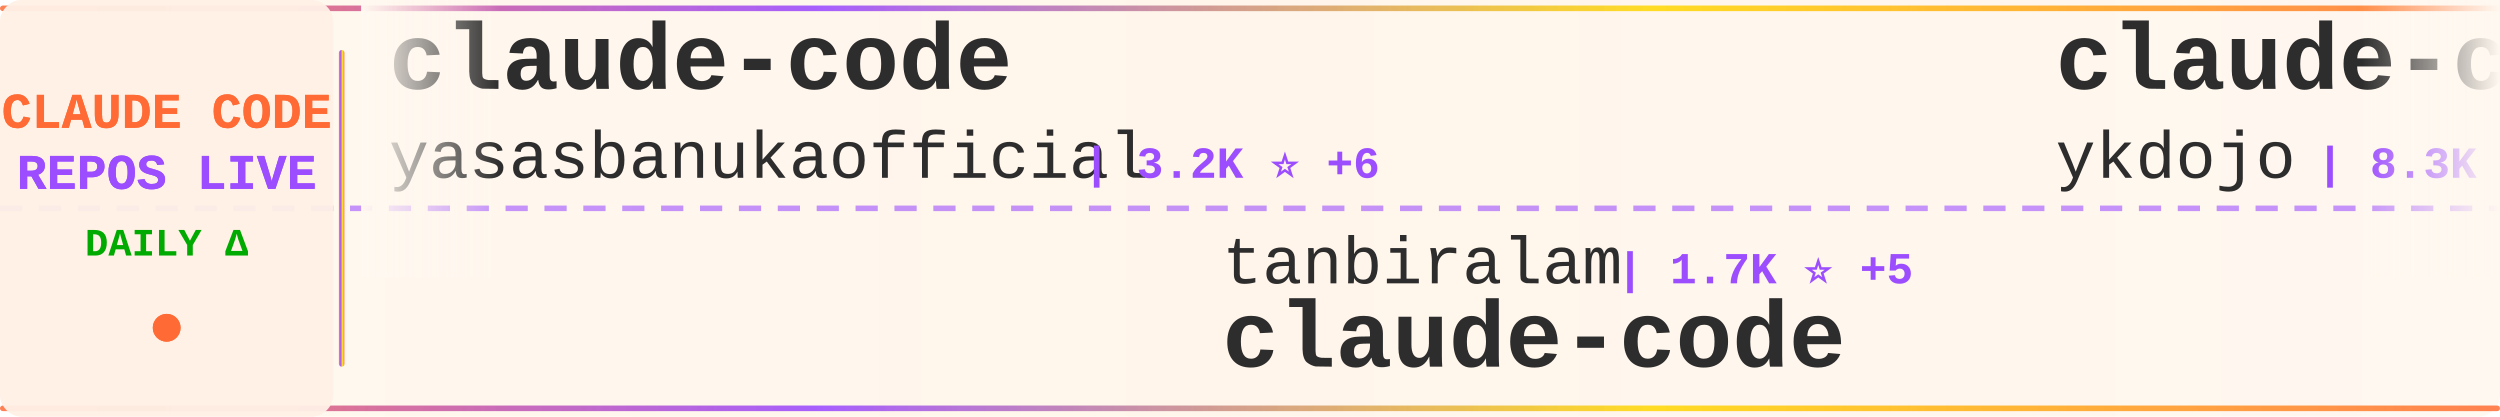
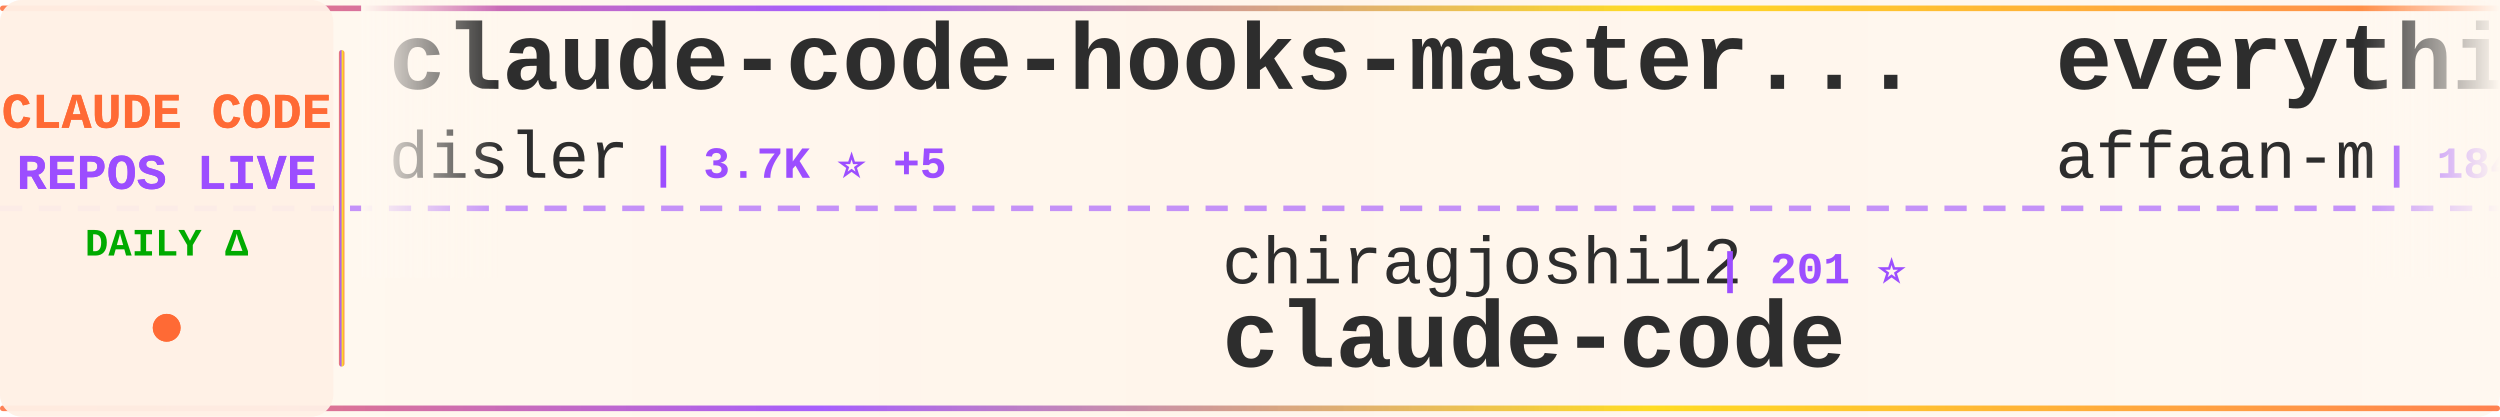
<svg xmlns="http://www.w3.org/2000/svg" width="900" height="150">
  <defs>
    <linearGradient id="tickerBg" x1="0%" y1="0%" x2="100%" y2="0%">
      <stop offset="0%" style="stop-color:#fff8f0;stop-opacity:0.98" />
      <stop offset="50%" style="stop-color:#fff5eb;stop-opacity:1" />
      <stop offset="100%" style="stop-color:#fff8f0;stop-opacity:0.98" />
    </linearGradient>
    <linearGradient id="borderGrad" x1="0%" y1="0%" x2="100%" y2="0%">
      <stop offset="0%" style="stop-color:#FF6B35;stop-opacity:0.85">
        <animate attributeName="stop-opacity" values="0.85;1;0.85" dur="2s" repeatCount="indefinite" />
      </stop>
      <stop offset="33%" style="stop-color:#9C4EFF;stop-opacity:0.9">
        <animate attributeName="stop-opacity" values="0.9;1;0.9" dur="2.2s" repeatCount="indefinite" />
      </stop>
      <stop offset="66%" style="stop-color:#FFD700;stop-opacity:0.85">
        <animate attributeName="stop-opacity" values="0.85;1;0.85" dur="1.8s" repeatCount="indefinite" />
      </stop>
      <stop offset="100%" style="stop-color:#FF6B35;stop-opacity:0.85">
        <animate attributeName="stop-opacity" values="0.85;1;0.85" dur="2s" repeatCount="indefinite" />
      </stop>
    </linearGradient>
    <filter id="textGlow">
      <feGaussianBlur stdDeviation="0.15" result="coloredBlur" />
      <feMerge>
        <feMergeNode in="coloredBlur" />
        <feMergeNode in="SourceGraphic" />
      </feMerge>
    </filter>
    <filter id="metricGlow">
      <feGaussianBlur stdDeviation="0.2" result="coloredBlur" />
      <feMerge>
        <feMergeNode in="coloredBlur" />
        <feMergeNode in="SourceGraphic" />
      </feMerge>
    </filter>
    <linearGradient id="leftFade" x1="0%" y1="0%" x2="100%" y2="0%">
      <stop offset="0%" style="stop-color:#fff8f0;stop-opacity:1" />
      <stop offset="100%" style="stop-color:#fff8f0;stop-opacity:0" />
    </linearGradient>
    <linearGradient id="rightFade" x1="0%" y1="0%" x2="100%" y2="0%">
      <stop offset="0%" style="stop-color:#fff8f0;stop-opacity:0" />
      <stop offset="100%" style="stop-color:#fff8f0;stop-opacity:1" />
    </linearGradient>
  </defs>
  <rect width="900" height="150" fill="url(#tickerBg)" rx="8" />
  <rect x="0" y="2" width="900" height="2" fill="url(#borderGrad)" rx="1" />
  <rect x="0" y="146" width="900" height="2" fill="url(#borderGrad)" rx="1" />
  <line x1="0" y1="75" x2="900" y2="75" stroke="#9C4EFF" stroke-width="2" stroke-dasharray="8 6" opacity="0.6" />
  <rect x="0" y="0" width="120" height="150" fill="#fff0e6" opacity="0.95" rx="8" />
  <text x="60" y="46" font-family="'Courier New', monospace" font-size="18" font-weight="bold" fill="#FF6B35" text-anchor="middle" filter="url(#textGlow)">
    CLAUDE CODE
  </text>
  <text x="60" y="68" font-family="'Courier New', monospace" font-size="18" font-weight="bold" fill="#9C4EFF" text-anchor="middle" filter="url(#textGlow)">
    REPOS LIVE
  </text>
  <text x="60" y="92" font-family="'Courier New', monospace" font-size="14" font-weight="bold" fill="#00aa00" text-anchor="middle">
    DAILY Δ
  </text>
  <circle cx="60" cy="118" r="5" fill="#FF6B35" filter="url(#metricGlow)">
    <animate attributeName="r" values="4;6;4" dur="1.5s" repeatCount="indefinite" />
    <animate attributeName="opacity" values="0.6;1;0.6" dur="1.5s" repeatCount="indefinite" />
  </circle>
  <rect x="122" y="18" width="2" height="114" fill="url(#borderGrad)" rx="1" />
  <clipPath id="tickerClip">
    <rect x="130" y="0" width="770" height="150" />
  </clipPath>
  <g clip-path="url(#tickerClip)">
    <g id="tickerItems">
      <animateTransform attributeName="transform" attributeType="XML" type="translate" from="0 0" to="-3000 0" dur="54s" repeatCount="indefinite" />
      <g transform="translate(0, 0)">
-         <text x="140" y="32" font-family="'Courier New', monospace" font-size="34" font-weight="bold" fill="#2d2d2d">claude-code</text>
-         <text x="140" y="64" font-family="'Courier New', monospace" font-size="24" font-weight="normal" fill="#2d2d2d" opacity="1.0">yasasbanukaofficial</text>
-         <text x="390" y="64" font-family="'Courier New', monospace" font-size="16" font-weight="bold" fill="#9C4EFF"> | 3.2K ⭐ +6</text>
+         <text x="140" y="32" font-family="'Courier New', monospace" font-size="34" font-weight="bold" fill="#2d2d2d">claude-code-hooks-master...</text>
+         <text x="140" y="64" font-family="'Courier New', monospace" font-size="24" font-weight="normal" fill="#2d2d2d" opacity="1.0">disler</text>
+         <text x="234" y="64" font-family="'Courier New', monospace" font-size="16" font-weight="bold" fill="#9C4EFF"> | 3.7K ⭐ +5</text>
      </g>
      <g transform="translate(300, 0)">
-         <text x="140" y="102" font-family="'Courier New', monospace" font-size="24" font-weight="normal" fill="#2d2d2d" opacity="1.0">tanbiralam</text>
-         <text x="282" y="102" font-family="'Courier New', monospace" font-size="16" font-weight="bold" fill="#9C4EFF"> | 1.7K ⭐ +5</text>
+         <text x="140" y="102" font-family="'Courier New', monospace" font-size="24" font-weight="normal" fill="#2d2d2d" opacity="1.0">chiragjoshi12</text>
+         <text x="318" y="102" font-family="'Courier New', monospace" font-size="16" font-weight="bold" fill="#9C4EFF"> | 201 ⭐</text>
        <text x="140" y="132" font-family="'Courier New', monospace" font-size="34" font-weight="bold" fill="#2d2d2d">claude-code</text>
      </g>
      <g transform="translate(600, 0)">
-         <text x="140" y="32" font-family="'Courier New', monospace" font-size="34" font-weight="bold" fill="#2d2d2d">claude-code-tips</text>
-         <text x="140" y="64" font-family="'Courier New', monospace" font-size="24" font-weight="normal" fill="#2d2d2d" opacity="1.0">ykdojo</text>
-         <text x="234" y="64" font-family="'Courier New', monospace" font-size="16" font-weight="bold" fill="#9C4EFF"> | 8.3K ⭐ +29</text>
+         <text x="140" y="32" font-family="'Courier New', monospace" font-size="34" font-weight="bold" fill="#2d2d2d">everything-claude-code</text>
+         <text x="140" y="64" font-family="'Courier New', monospace" font-size="24" font-weight="normal" fill="#2d2d2d" opacity="1.0">affaan-m</text>
+         <text x="258" y="64" font-family="'Courier New', monospace" font-size="16" font-weight="bold" fill="#9C4EFF"> | 184.4K ⭐ +1.4K</text>
      </g>
      <g transform="translate(900, 0)">
-         <text x="140" y="102" font-family="'Courier New', monospace" font-size="24" font-weight="normal" fill="#2d2d2d" opacity="1.0">zstmfhy</text>
-         <text x="246" y="102" font-family="'Courier New', monospace" font-size="16" font-weight="bold" fill="#9C4EFF"> | 189 ⭐</text>
-         <text x="140" y="132" font-family="'Courier New', monospace" font-size="34" font-weight="bold" fill="#2d2d2d">Claude-code</text>
+         <text x="140" y="102" font-family="'Courier New', monospace" font-size="24" font-weight="normal" fill="#2d2d2d" opacity="1.0">mehmoodosman</text>
+         <text x="306" y="102" font-family="'Courier New', monospace" font-size="16" font-weight="bold" fill="#9C4EFF"> | 169 ⭐</text>
+         <text x="140" y="132" font-family="'Courier New', monospace" font-size="34" font-weight="bold" fill="#2d2d2d">claude-code</text>
      </g>
      <g transform="translate(1200, 0)">
-         <text x="140" y="32" font-family="'Courier New', monospace" font-size="34" font-weight="bold" fill="#2d2d2d">claude-code</text>
-         <text x="140" y="64" font-family="'Courier New', monospace" font-size="24" font-weight="normal" fill="#2d2d2d" opacity="1.0">T-Lab-CUHKSZ</text>
-         <text x="306" y="64" font-family="'Courier New', monospace" font-size="16" font-weight="bold" fill="#9C4EFF"> | 310 ⭐</text>
+         <text x="140" y="32" font-family="'Courier New', monospace" font-size="34" font-weight="bold" fill="#2d2d2d">CLIProxyAPI</text>
+         <text x="140" y="64" font-family="'Courier New', monospace" font-size="24" font-weight="normal" fill="#2d2d2d" opacity="1.0">router-for-me</text>
+         <text x="318" y="64" font-family="'Courier New', monospace" font-size="16" font-weight="bold" fill="#9C4EFF"> | 32.9K ⭐ +121</text>
      </g>
      <g transform="translate(1500, 0)">
-         <text x="140" y="102" font-family="'Courier New', monospace" font-size="24" font-weight="normal" fill="#2d2d2d" opacity="1.0">nicedreamzapp</text>
-         <text x="318" y="102" font-family="'Courier New', monospace" font-size="16" font-weight="bold" fill="#9C4EFF"> | 2.6K ⭐ +3</text>
-         <text x="140" y="132" font-family="'Courier New', monospace" font-size="34" font-weight="bold" fill="#2d2d2d">claude-code-local</text>
+         <text x="140" y="102" font-family="'Courier New', monospace" font-size="24" font-weight="normal" fill="#2d2d2d" opacity="1.0">farion1231</text>
+         <text x="282" y="102" font-family="'Courier New', monospace" font-size="16" font-weight="bold" fill="#9C4EFF"> | 72.6K ⭐ +850</text>
+         <text x="140" y="132" font-family="'Courier New', monospace" font-size="34" font-weight="bold" fill="#2d2d2d">cc-switch</text>
      </g>
      <g transform="translate(1800, 0)">
-         <text x="140" y="32" font-family="'Courier New', monospace" font-size="34" font-weight="bold" fill="#2d2d2d">Claude-Code-Source-Study</text>
-         <text x="140" y="64" font-family="'Courier New', monospace" font-size="24" font-weight="normal" fill="#2d2d2d" opacity="1.0">luyao618</text>
-         <text x="258" y="64" font-family="'Courier New', monospace" font-size="16" font-weight="bold" fill="#9C4EFF"> | 1.4K ⭐ +4</text>
+         <text x="140" y="32" font-family="'Courier New', monospace" font-size="34" font-weight="bold" fill="#2d2d2d">claude-code-proxy</text>
+         <text x="140" y="64" font-family="'Courier New', monospace" font-size="24" font-weight="normal" fill="#2d2d2d" opacity="1.0">1rgs</text>
+         <text x="210" y="64" font-family="'Courier New', monospace" font-size="16" font-weight="bold" fill="#9C4EFF"> | 3.6K ⭐</text>
      </g>
      <g transform="translate(2100, 0)">
-         <text x="140" y="102" font-family="'Courier New', monospace" font-size="24" font-weight="normal" fill="#2d2d2d" opacity="1.0">Alishahryar1</text>
-         <text x="306" y="102" font-family="'Courier New', monospace" font-size="16" font-weight="bold" fill="#9C4EFF"> | 24.9K ⭐ +220</text>
-         <text x="140" y="132" font-family="'Courier New', monospace" font-size="34" font-weight="bold" fill="#2d2d2d">free-claude-code</text>
+         <text x="140" y="102" font-family="'Courier New', monospace" font-size="24" font-weight="normal" fill="#2d2d2d" opacity="1.0">edmund-io</text>
+         <text x="270" y="102" font-family="'Courier New', monospace" font-size="16" font-weight="bold" fill="#9C4EFF"> | 1.4K ⭐ +3</text>
+         <text x="140" y="132" font-family="'Courier New', monospace" font-size="34" font-weight="bold" fill="#2d2d2d">edmunds-claude-code</text>
      </g>
      <g transform="translate(2400, 0)">
-         <text x="140" y="32" font-family="'Courier New', monospace" font-size="34" font-weight="bold" fill="#2d2d2d">claude-code-rev</text>
-         <text x="140" y="64" font-family="'Courier New', monospace" font-size="24" font-weight="normal" fill="#2d2d2d" opacity="1.0">oboard</text>
-         <text x="234" y="64" font-family="'Courier New', monospace" font-size="16" font-weight="bold" fill="#9C4EFF"> | 3.1K ⭐ +3</text>
+         <text x="140" y="32" font-family="'Courier New', monospace" font-size="34" font-weight="bold" fill="#2d2d2d">claude-code-ultimate-gui...</text>
+         <text x="140" y="64" font-family="'Courier New', monospace" font-size="24" font-weight="normal" fill="#2d2d2d" opacity="1.0">FlorianBruniaux</text>
+         <text x="342" y="64" font-family="'Courier New', monospace" font-size="16" font-weight="bold" fill="#9C4EFF"> | 4.4K ⭐ +15</text>
      </g>
      <g transform="translate(2700, 0)">
-         <text x="140" y="102" font-family="'Courier New', monospace" font-size="24" font-weight="normal" fill="#2d2d2d" opacity="1.0">alirezarezvani</text>
-         <text x="330" y="102" font-family="'Courier New', monospace" font-size="16" font-weight="bold" fill="#9C4EFF"> | 15.0K ⭐ +103</text>
-         <text x="140" y="132" font-family="'Courier New', monospace" font-size="34" font-weight="bold" fill="#2d2d2d">claude-skills</text>
+         <text x="140" y="102" font-family="'Courier New', monospace" font-size="24" font-weight="normal" fill="#2d2d2d" opacity="1.0">nanocoai</text>
+         <text x="258" y="102" font-family="'Courier New', monospace" font-size="16" font-weight="bold" fill="#9C4EFF"> | 28.9K ⭐ +51</text>
+         <text x="140" y="132" font-family="'Courier New', monospace" font-size="34" font-weight="bold" fill="#2d2d2d">nanoclaw</text>
      </g>
      <g transform="translate(3000, 0)">
-         <text x="140" y="32" font-family="'Courier New', monospace" font-size="34" font-weight="bold" fill="#2d2d2d">claude-code</text>
-         <text x="140" y="64" font-family="'Courier New', monospace" font-size="24" font-weight="normal" fill="#2d2d2d" opacity="1.0">yasasbanukaofficial</text>
-         <text x="390" y="64" font-family="'Courier New', monospace" font-size="16" font-weight="bold" fill="#9C4EFF"> | 3.2K ⭐ +6</text>
+         <text x="140" y="32" font-family="'Courier New', monospace" font-size="34" font-weight="bold" fill="#2d2d2d">claude-code-hooks-master...</text>
+         <text x="140" y="64" font-family="'Courier New', monospace" font-size="24" font-weight="normal" fill="#2d2d2d" opacity="1.0">disler</text>
+         <text x="234" y="64" font-family="'Courier New', monospace" font-size="16" font-weight="bold" fill="#9C4EFF"> | 3.7K ⭐ +5</text>
      </g>
      <g transform="translate(3300, 0)">
-         <text x="140" y="102" font-family="'Courier New', monospace" font-size="24" font-weight="normal" fill="#2d2d2d" opacity="1.0">tanbiralam</text>
-         <text x="282" y="102" font-family="'Courier New', monospace" font-size="16" font-weight="bold" fill="#9C4EFF"> | 1.7K ⭐ +5</text>
+         <text x="140" y="102" font-family="'Courier New', monospace" font-size="24" font-weight="normal" fill="#2d2d2d" opacity="1.0">chiragjoshi12</text>
+         <text x="318" y="102" font-family="'Courier New', monospace" font-size="16" font-weight="bold" fill="#9C4EFF"> | 201 ⭐</text>
        <text x="140" y="132" font-family="'Courier New', monospace" font-size="34" font-weight="bold" fill="#2d2d2d">claude-code</text>
      </g>
      <g transform="translate(3600, 0)">
-         <text x="140" y="32" font-family="'Courier New', monospace" font-size="34" font-weight="bold" fill="#2d2d2d">claude-code-tips</text>
-         <text x="140" y="64" font-family="'Courier New', monospace" font-size="24" font-weight="normal" fill="#2d2d2d" opacity="1.0">ykdojo</text>
-         <text x="234" y="64" font-family="'Courier New', monospace" font-size="16" font-weight="bold" fill="#9C4EFF"> | 8.3K ⭐ +29</text>
+         <text x="140" y="32" font-family="'Courier New', monospace" font-size="34" font-weight="bold" fill="#2d2d2d">everything-claude-code</text>
+         <text x="140" y="64" font-family="'Courier New', monospace" font-size="24" font-weight="normal" fill="#2d2d2d" opacity="1.0">affaan-m</text>
+         <text x="258" y="64" font-family="'Courier New', monospace" font-size="16" font-weight="bold" fill="#9C4EFF"> | 184.4K ⭐ +1.4K</text>
      </g>
      <g transform="translate(3900, 0)">
-         <text x="140" y="102" font-family="'Courier New', monospace" font-size="24" font-weight="normal" fill="#2d2d2d" opacity="1.0">zstmfhy</text>
-         <text x="246" y="102" font-family="'Courier New', monospace" font-size="16" font-weight="bold" fill="#9C4EFF"> | 189 ⭐</text>
-         <text x="140" y="132" font-family="'Courier New', monospace" font-size="34" font-weight="bold" fill="#2d2d2d">Claude-code</text>
+         <text x="140" y="102" font-family="'Courier New', monospace" font-size="24" font-weight="normal" fill="#2d2d2d" opacity="1.0">mehmoodosman</text>
+         <text x="306" y="102" font-family="'Courier New', monospace" font-size="16" font-weight="bold" fill="#9C4EFF"> | 169 ⭐</text>
+         <text x="140" y="132" font-family="'Courier New', monospace" font-size="34" font-weight="bold" fill="#2d2d2d">claude-code</text>
      </g>
    </g>
  </g>
  <rect x="130" y="0" width="50" height="100" fill="url(#leftFade)" />
  <rect x="850" y="0" width="50" height="100" fill="url(#rightFade)" />
</svg>
